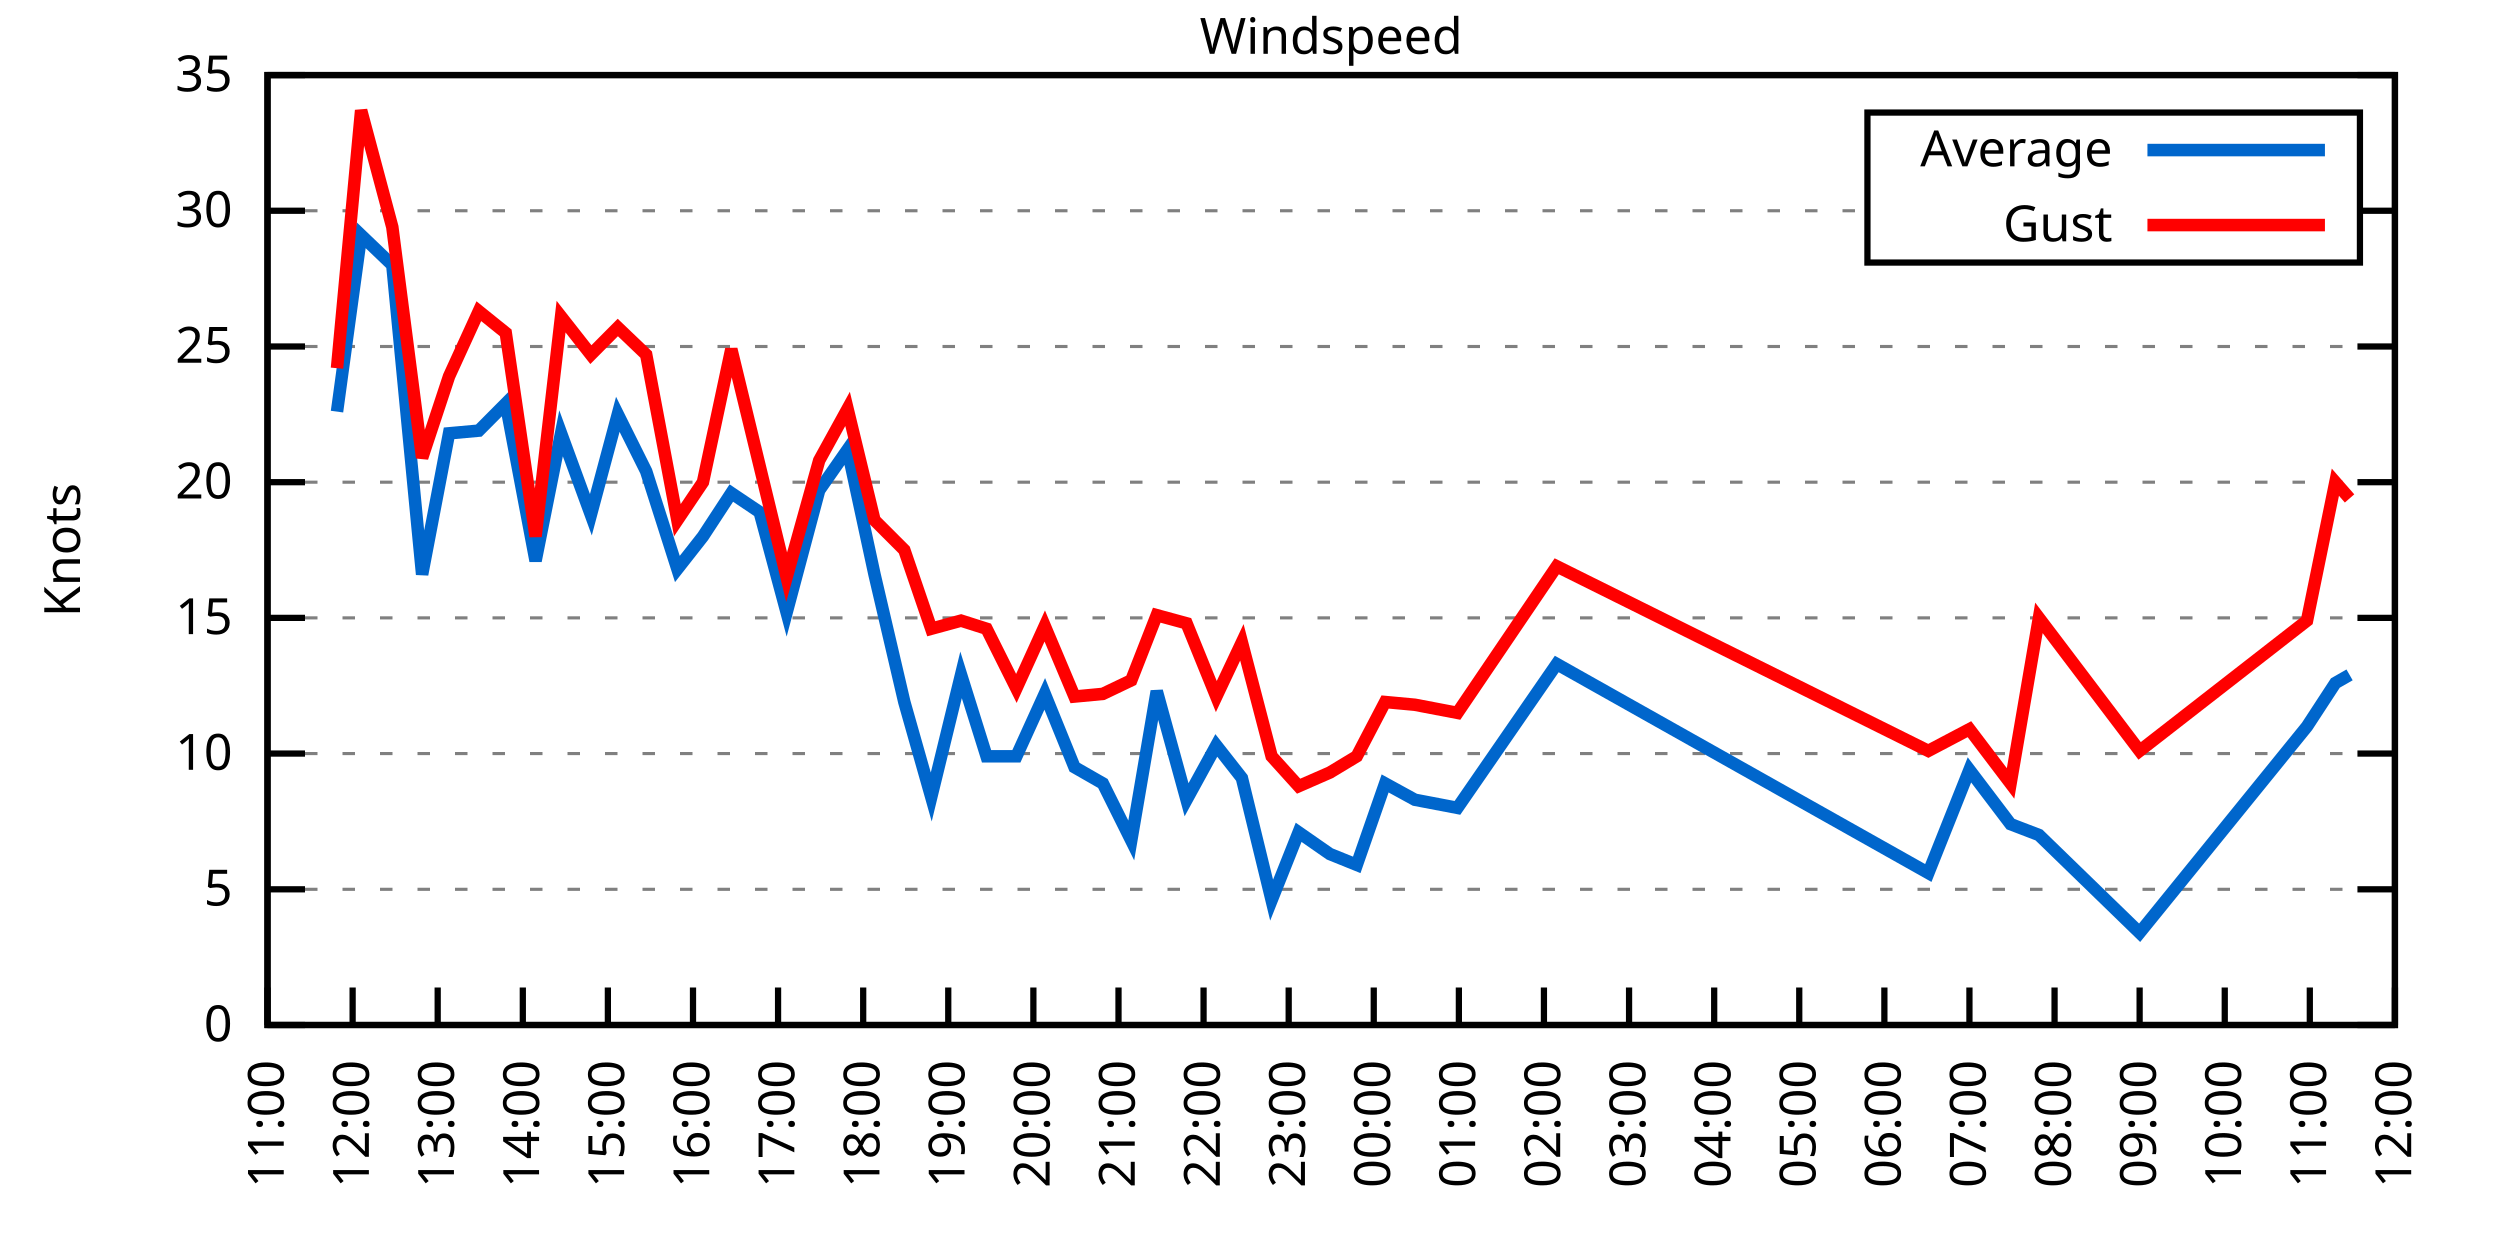
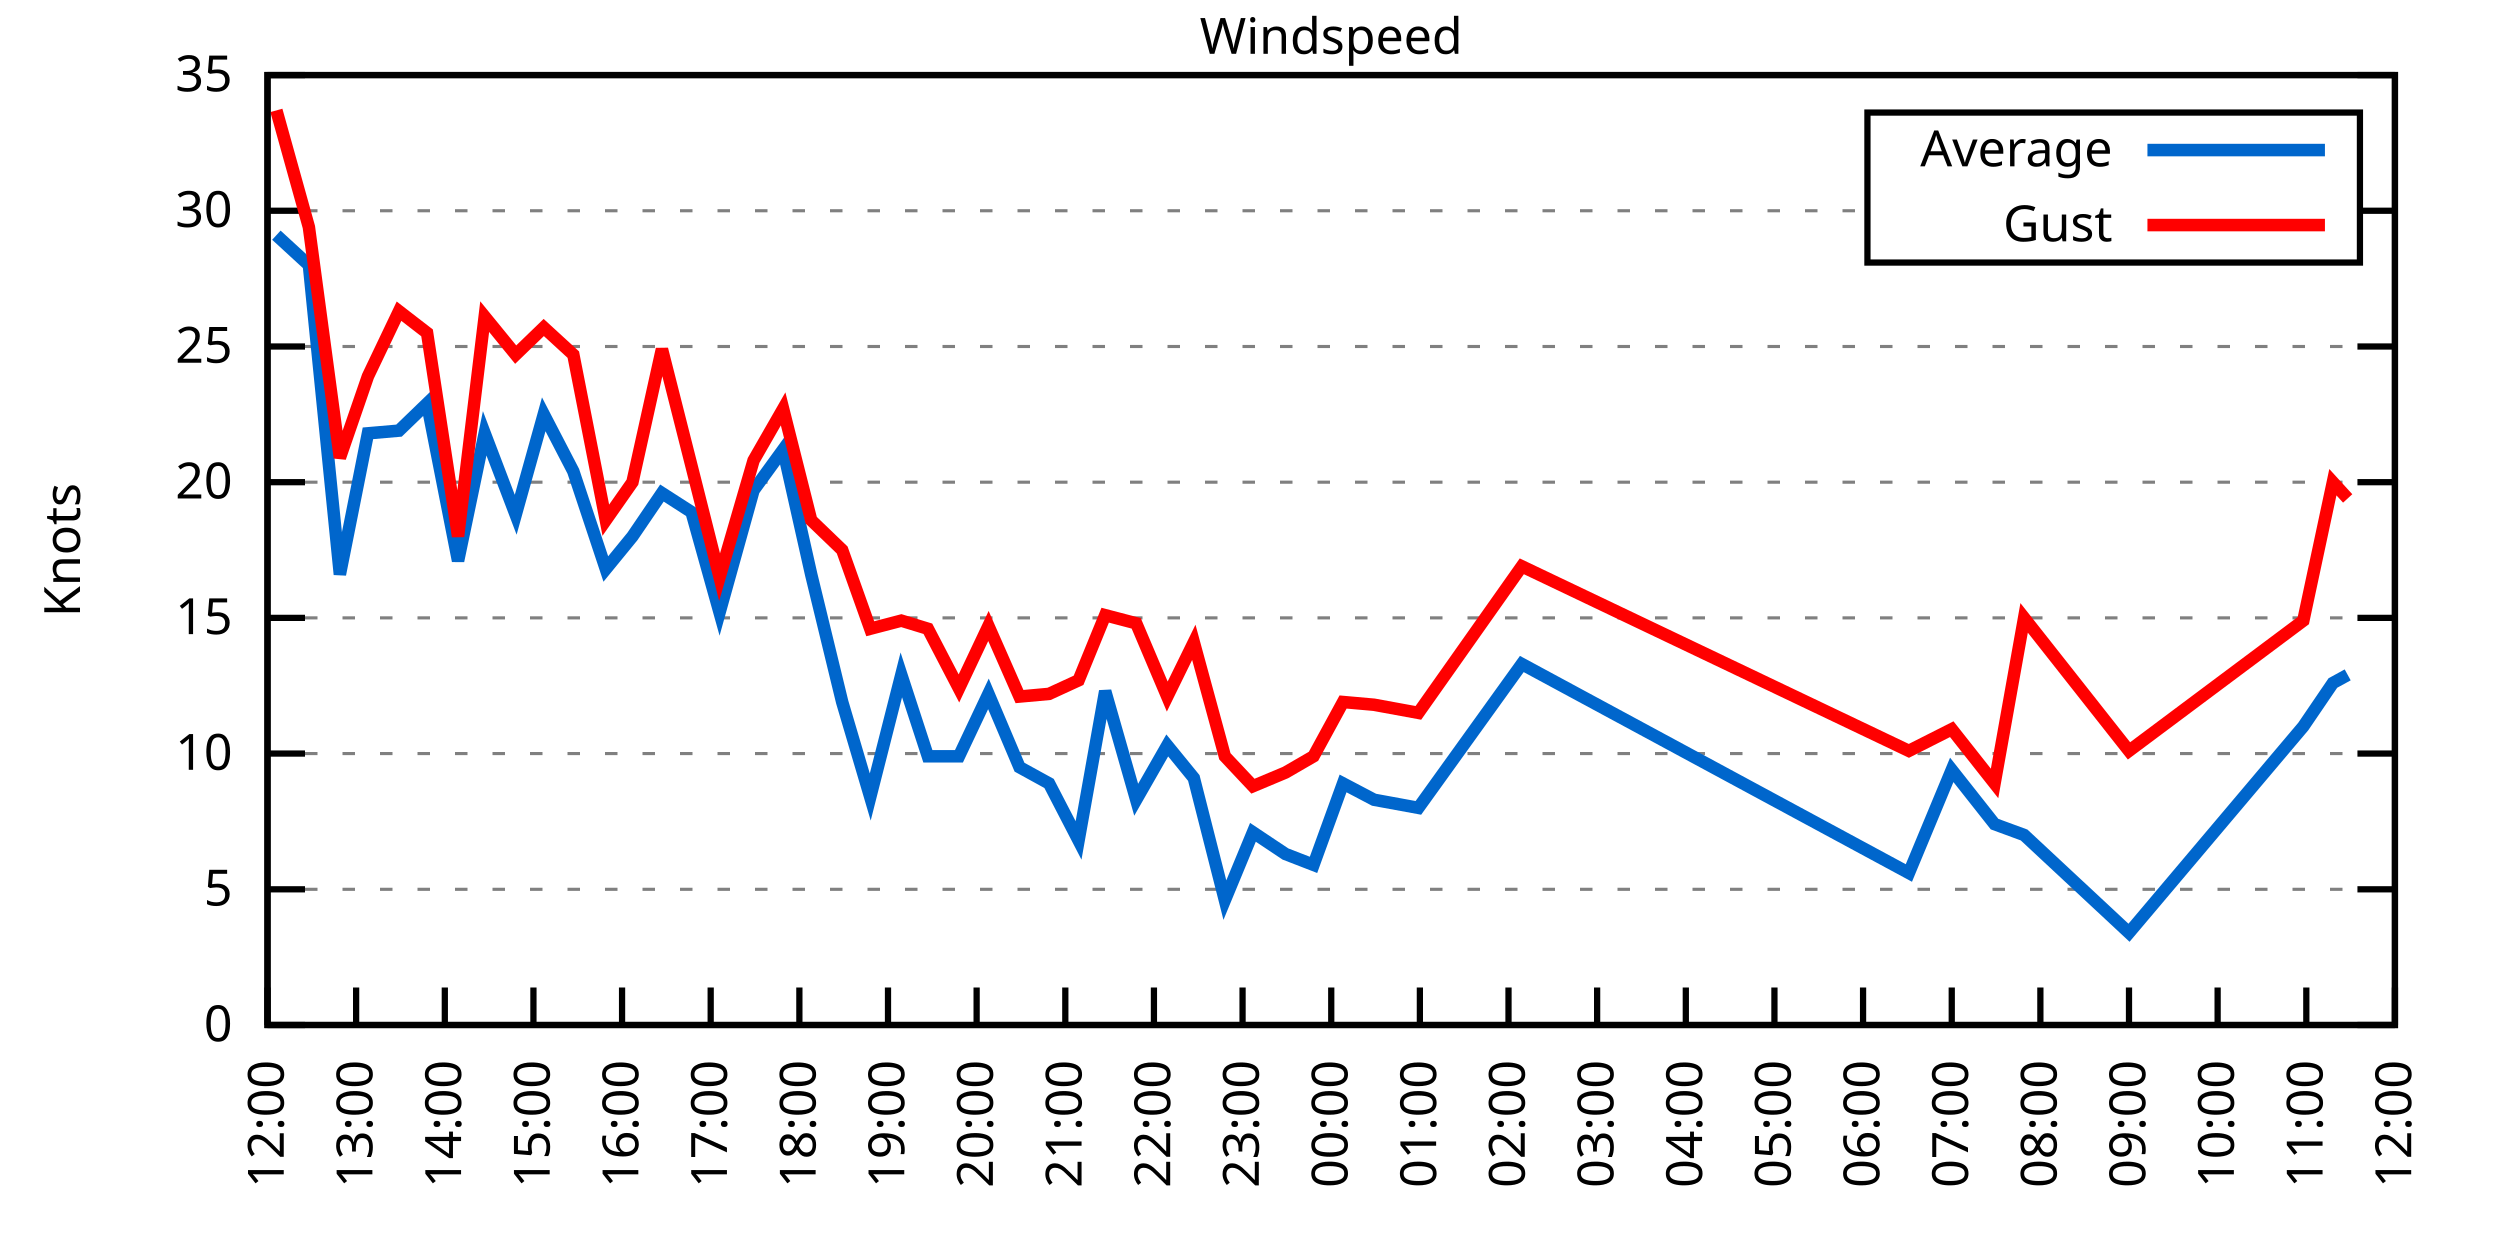
<svg xmlns="http://www.w3.org/2000/svg" xmlns:xlink="http://www.w3.org/1999/xlink" width="400" height="200" viewBox="0 0 400 200">
  <g id="gnuplot_canvas">
    <rect x="0" y="0" width="400" height="200" fill="none" />
    <defs>
      <circle id="gpDot" r="0.5" stroke-width="0.5" stroke="currentColor" />
      <path id="gpPt0" stroke-width="0.333" stroke="currentColor" d="M-1,0 h2 M0,-1 v2" />
      <path id="gpPt1" stroke-width="0.333" stroke="currentColor" d="M-1,-1 L1,1 M1,-1 L-1,1" />
      <path id="gpPt2" stroke-width="0.333" stroke="currentColor" d="M-1,0 L1,0 M0,-1 L0,1 M-1,-1 L1,1 M-1,1 L1,-1" />
      <rect id="gpPt3" stroke-width="0.333" stroke="currentColor" x="-1" y="-1" width="2" height="2" />
      <rect id="gpPt4" stroke-width="0.333" stroke="currentColor" fill="currentColor" x="-1" y="-1" width="2" height="2" />
      <circle id="gpPt5" stroke-width="0.333" stroke="currentColor" cx="0" cy="0" r="1" />
      <use xlink:href="#gpPt5" id="gpPt6" fill="currentColor" stroke="none" />
      <path id="gpPt7" stroke-width="0.333" stroke="currentColor" d="M0,-1.33 L-1.33,0.67 L1.33,0.67 z" />
      <use xlink:href="#gpPt7" id="gpPt8" fill="currentColor" stroke="none" />
      <use xlink:href="#gpPt7" id="gpPt9" stroke="currentColor" transform="rotate(180)" />
      <use xlink:href="#gpPt9" id="gpPt10" fill="currentColor" stroke="none" />
      <use xlink:href="#gpPt3" id="gpPt11" stroke="currentColor" transform="rotate(45)" />
      <use xlink:href="#gpPt11" id="gpPt12" fill="currentColor" stroke="none" />
      <path id="gpPt13" stroke-width="0.333" stroke="currentColor" d="M0,1.330 L1.265,0.411 L0.782,-1.067 L-0.782,-1.076 L-1.265,0.411 z" />
      <use xlink:href="#gpPt13" id="gpPt14" fill="currentColor" stroke="none" />
      <filter id="textbox" filterUnits="objectBoundingBox" x="0" y="0" height="1" width="1">
        <feFlood flood-color="white" flood-opacity="1" result="bgnd" />
        <feComposite in="SourceGraphic" in2="bgnd" operator="atop" />
      </filter>
      <filter id="greybox" filterUnits="objectBoundingBox" x="0" y="0" height="1" width="1">
        <feFlood flood-color="lightgrey" flood-opacity="1" result="grey" />
        <feComposite in="SourceGraphic" in2="grey" operator="atop" />
      </filter>
    </defs>
    <g fill="none" color="white" stroke="currentColor" stroke-width="1.00" stroke-linecap="butt" stroke-linejoin="miter">
</g>
    <g fill="none" color="black" stroke="currentColor" stroke-width="1.00" stroke-linecap="butt" stroke-linejoin="miter">
      <g stroke="none" shape-rendering="crispEdges">
        <polygon fill="rgb(255, 255, 255)" points="42.80,164.00 383.18,164.00 383.18,12.02 42.80,12.02 " />
      </g>
    </g>
    <g fill="none" color="black" stroke="currentColor" stroke-width="1.00" stroke-linecap="butt" stroke-linejoin="miter">
</g>
    <g fill="none" color="black" stroke="black" stroke-width="0.50" stroke-linecap="butt" stroke-linejoin="miter">
</g>
    <g fill="none" color="gray" stroke="currentColor" stroke-width="0.50" stroke-linecap="butt" stroke-linejoin="miter">
      <path stroke="gray" stroke-dasharray="2,4" class="gridline" d="M42.80,164.00 L383.19,164.00  " />
    </g>
    <g fill="none" color="gray" stroke="gray" stroke-width="1.00" stroke-linecap="butt" stroke-linejoin="miter">
</g>
    <g fill="none" color="black" stroke="currentColor" stroke-width="1.00" stroke-linecap="butt" stroke-linejoin="miter">
      <path stroke="black" d="M42.80,164.00 L48.80,164.00 M383.19,164.00 L377.19,164.00  " />
      <g transform="translate(37.20,166.60)" stroke="none" fill="black" font-family="Sans" font-size="8.00" text-anchor="end">
        <text>
          <tspan font-family="Sans"> 0</tspan>
        </text>
      </g>
    </g>
    <g fill="none" color="black" stroke="currentColor" stroke-width="1.00" stroke-linecap="butt" stroke-linejoin="miter">
</g>
    <g fill="none" color="black" stroke="black" stroke-width="0.50" stroke-linecap="butt" stroke-linejoin="miter">
</g>
    <g fill="none" color="gray" stroke="currentColor" stroke-width="0.50" stroke-linecap="butt" stroke-linejoin="miter">
      <path stroke="gray" stroke-dasharray="2,4" class="gridline" d="M42.80,142.29 L383.19,142.29  " />
    </g>
    <g fill="none" color="gray" stroke="gray" stroke-width="1.00" stroke-linecap="butt" stroke-linejoin="miter">
</g>
    <g fill="none" color="black" stroke="currentColor" stroke-width="1.00" stroke-linecap="butt" stroke-linejoin="miter">
      <path stroke="black" d="M42.80,142.29 L48.80,142.29 M383.19,142.29 L377.19,142.29  " />
      <g transform="translate(37.20,144.89)" stroke="none" fill="black" font-family="Sans" font-size="8.00" text-anchor="end">
        <text>
          <tspan font-family="Sans"> 5</tspan>
        </text>
      </g>
    </g>
    <g fill="none" color="black" stroke="currentColor" stroke-width="1.00" stroke-linecap="butt" stroke-linejoin="miter">
</g>
    <g fill="none" color="black" stroke="black" stroke-width="0.50" stroke-linecap="butt" stroke-linejoin="miter">
</g>
    <g fill="none" color="gray" stroke="currentColor" stroke-width="0.50" stroke-linecap="butt" stroke-linejoin="miter">
      <path stroke="gray" stroke-dasharray="2,4" class="gridline" d="M42.80,120.57 L383.19,120.57  " />
    </g>
    <g fill="none" color="gray" stroke="gray" stroke-width="1.00" stroke-linecap="butt" stroke-linejoin="miter">
</g>
    <g fill="none" color="black" stroke="currentColor" stroke-width="1.00" stroke-linecap="butt" stroke-linejoin="miter">
      <path stroke="black" d="M42.80,120.57 L48.80,120.57 M383.19,120.57 L377.19,120.57  " />
      <g transform="translate(37.20,123.17)" stroke="none" fill="black" font-family="Sans" font-size="8.00" text-anchor="end">
        <text>
          <tspan font-family="Sans"> 10</tspan>
        </text>
      </g>
    </g>
    <g fill="none" color="black" stroke="currentColor" stroke-width="1.00" stroke-linecap="butt" stroke-linejoin="miter">
</g>
    <g fill="none" color="black" stroke="black" stroke-width="0.50" stroke-linecap="butt" stroke-linejoin="miter">
</g>
    <g fill="none" color="gray" stroke="currentColor" stroke-width="0.50" stroke-linecap="butt" stroke-linejoin="miter">
      <path stroke="gray" stroke-dasharray="2,4" class="gridline" d="M42.80,98.86 L383.19,98.86  " />
    </g>
    <g fill="none" color="gray" stroke="gray" stroke-width="1.00" stroke-linecap="butt" stroke-linejoin="miter">
</g>
    <g fill="none" color="black" stroke="currentColor" stroke-width="1.00" stroke-linecap="butt" stroke-linejoin="miter">
      <path stroke="black" d="M42.80,98.86 L48.80,98.86 M383.19,98.86 L377.19,98.86  " />
      <g transform="translate(37.20,101.46)" stroke="none" fill="black" font-family="Sans" font-size="8.00" text-anchor="end">
        <text>
          <tspan font-family="Sans"> 15</tspan>
        </text>
      </g>
    </g>
    <g fill="none" color="black" stroke="currentColor" stroke-width="1.00" stroke-linecap="butt" stroke-linejoin="miter">
</g>
    <g fill="none" color="black" stroke="black" stroke-width="0.50" stroke-linecap="butt" stroke-linejoin="miter">
</g>
    <g fill="none" color="gray" stroke="currentColor" stroke-width="0.50" stroke-linecap="butt" stroke-linejoin="miter">
      <path stroke="gray" stroke-dasharray="2,4" class="gridline" d="M42.80,77.15 L383.19,77.15  " />
    </g>
    <g fill="none" color="gray" stroke="gray" stroke-width="1.00" stroke-linecap="butt" stroke-linejoin="miter">
</g>
    <g fill="none" color="black" stroke="currentColor" stroke-width="1.00" stroke-linecap="butt" stroke-linejoin="miter">
      <path stroke="black" d="M42.80,77.15 L48.80,77.15 M383.19,77.15 L377.19,77.15  " />
      <g transform="translate(37.20,79.75)" stroke="none" fill="black" font-family="Sans" font-size="8.00" text-anchor="end">
        <text>
          <tspan font-family="Sans"> 20</tspan>
        </text>
      </g>
    </g>
    <g fill="none" color="black" stroke="currentColor" stroke-width="1.00" stroke-linecap="butt" stroke-linejoin="miter">
</g>
    <g fill="none" color="black" stroke="black" stroke-width="0.50" stroke-linecap="butt" stroke-linejoin="miter">
</g>
    <g fill="none" color="gray" stroke="currentColor" stroke-width="0.50" stroke-linecap="butt" stroke-linejoin="miter">
      <path stroke="gray" stroke-dasharray="2,4" class="gridline" d="M42.80,55.44 L383.19,55.44  " />
    </g>
    <g fill="none" color="gray" stroke="gray" stroke-width="1.00" stroke-linecap="butt" stroke-linejoin="miter">
</g>
    <g fill="none" color="black" stroke="currentColor" stroke-width="1.00" stroke-linecap="butt" stroke-linejoin="miter">
      <path stroke="black" d="M42.80,55.44 L48.80,55.44 M383.19,55.44 L377.19,55.44  " />
      <g transform="translate(37.20,58.04)" stroke="none" fill="black" font-family="Sans" font-size="8.00" text-anchor="end">
        <text>
          <tspan font-family="Sans"> 25</tspan>
        </text>
      </g>
    </g>
    <g fill="none" color="black" stroke="currentColor" stroke-width="1.00" stroke-linecap="butt" stroke-linejoin="miter">
</g>
    <g fill="none" color="black" stroke="black" stroke-width="0.50" stroke-linecap="butt" stroke-linejoin="miter">
</g>
    <g fill="none" color="gray" stroke="currentColor" stroke-width="0.50" stroke-linecap="butt" stroke-linejoin="miter">
      <path stroke="gray" stroke-dasharray="2,4" class="gridline" d="M42.80,33.72 L298.79,33.72 M377.59,33.72 L383.19,33.72  " />
    </g>
    <g fill="none" color="gray" stroke="gray" stroke-width="1.00" stroke-linecap="butt" stroke-linejoin="miter">
</g>
    <g fill="none" color="black" stroke="currentColor" stroke-width="1.00" stroke-linecap="butt" stroke-linejoin="miter">
      <path stroke="black" d="M42.80,33.72 L48.80,33.72 M383.19,33.72 L377.19,33.72  " />
      <g transform="translate(37.20,36.32)" stroke="none" fill="black" font-family="Sans" font-size="8.00" text-anchor="end">
        <text>
          <tspan font-family="Sans"> 30</tspan>
        </text>
      </g>
    </g>
    <g fill="none" color="black" stroke="currentColor" stroke-width="1.00" stroke-linecap="butt" stroke-linejoin="miter">
</g>
    <g fill="none" color="black" stroke="black" stroke-width="0.50" stroke-linecap="butt" stroke-linejoin="miter">
</g>
    <g fill="none" color="gray" stroke="currentColor" stroke-width="0.50" stroke-linecap="butt" stroke-linejoin="miter">
      <path stroke="gray" stroke-dasharray="2,4" class="gridline" d="M42.80,12.01 L383.19,12.01  " />
    </g>
    <g fill="none" color="gray" stroke="gray" stroke-width="1.00" stroke-linecap="butt" stroke-linejoin="miter">
</g>
    <g fill="none" color="black" stroke="currentColor" stroke-width="1.00" stroke-linecap="butt" stroke-linejoin="miter">
      <path stroke="black" d="M42.80,12.01 L48.80,12.01 M383.19,12.01 L377.19,12.01  " />
      <g transform="translate(37.20,14.61)" stroke="none" fill="black" font-family="Sans" font-size="8.00" text-anchor="end">
        <text>
          <tspan font-family="Sans"> 35</tspan>
        </text>
      </g>
    </g>
    <g fill="none" color="black" stroke="currentColor" stroke-width="1.00" stroke-linecap="butt" stroke-linejoin="miter">
      <path stroke="black" d="M42.80,164.00 L42.80,158.00  " />
      <g transform="translate(45.40,169.60) rotate(270.00)" stroke="none" fill="black" font-family="Sans" font-size="8.00" text-anchor="end">
        <text>
-           <tspan font-family="Sans">11:00</tspan>
-         </text>
-       </g>
-     </g>
-     <g fill="none" color="black" stroke="currentColor" stroke-width="1.00" stroke-linecap="butt" stroke-linejoin="miter">
-       <path stroke="black" d="M56.42,164.00 L56.42,158.00  " />
-       <g transform="translate(59.02,169.60) rotate(270.00)" stroke="none" fill="black" font-family="Sans" font-size="8.00" text-anchor="end">
-         <text>
          <tspan font-family="Sans">12:00</tspan>
        </text>
      </g>
    </g>
    <g fill="none" color="black" stroke="currentColor" stroke-width="1.00" stroke-linecap="butt" stroke-linejoin="miter">
-       <path stroke="black" d="M70.03,164.00 L70.03,158.00  " />
-       <g transform="translate(72.63,169.60) rotate(270.00)" stroke="none" fill="black" font-family="Sans" font-size="8.00" text-anchor="end">
+       <path stroke="black" d="M56.98,164.00 L56.98,158.00  " />
+       <g transform="translate(59.58,169.60) rotate(270.00)" stroke="none" fill="black" font-family="Sans" font-size="8.00" text-anchor="end">
        <text>
          <tspan font-family="Sans">13:00</tspan>
        </text>
      </g>
    </g>
    <g fill="none" color="black" stroke="currentColor" stroke-width="1.00" stroke-linecap="butt" stroke-linejoin="miter">
-       <path stroke="black" d="M83.65,164.00 L83.65,158.00  " />
-       <g transform="translate(86.25,169.60) rotate(270.00)" stroke="none" fill="black" font-family="Sans" font-size="8.00" text-anchor="end">
+       <path stroke="black" d="M71.17,164.00 L71.17,158.00  " />
+       <g transform="translate(73.77,169.60) rotate(270.00)" stroke="none" fill="black" font-family="Sans" font-size="8.00" text-anchor="end">
        <text>
          <tspan font-family="Sans">14:00</tspan>
        </text>
      </g>
    </g>
    <g fill="none" color="black" stroke="currentColor" stroke-width="1.00" stroke-linecap="butt" stroke-linejoin="miter">
-       <path stroke="black" d="M97.26,164.00 L97.26,158.00  " />
-       <g transform="translate(99.86,169.60) rotate(270.00)" stroke="none" fill="black" font-family="Sans" font-size="8.00" text-anchor="end">
+       <path stroke="black" d="M85.35,164.00 L85.35,158.00  " />
+       <g transform="translate(87.95,169.60) rotate(270.00)" stroke="none" fill="black" font-family="Sans" font-size="8.00" text-anchor="end">
        <text>
          <tspan font-family="Sans">15:00</tspan>
        </text>
      </g>
    </g>
    <g fill="none" color="black" stroke="currentColor" stroke-width="1.00" stroke-linecap="butt" stroke-linejoin="miter">
-       <path stroke="black" d="M110.88,164.00 L110.88,158.00  " />
-       <g transform="translate(113.48,169.60) rotate(270.00)" stroke="none" fill="black" font-family="Sans" font-size="8.00" text-anchor="end">
+       <path stroke="black" d="M99.53,164.00 L99.53,158.00  " />
+       <g transform="translate(102.13,169.60) rotate(270.00)" stroke="none" fill="black" font-family="Sans" font-size="8.00" text-anchor="end">
        <text>
          <tspan font-family="Sans">16:00</tspan>
        </text>
      </g>
    </g>
    <g fill="none" color="black" stroke="currentColor" stroke-width="1.00" stroke-linecap="butt" stroke-linejoin="miter">
-       <path stroke="black" d="M124.49,164.00 L124.49,158.00  " />
-       <g transform="translate(127.09,169.60) rotate(270.00)" stroke="none" fill="black" font-family="Sans" font-size="8.00" text-anchor="end">
+       <path stroke="black" d="M113.71,164.00 L113.71,158.00  " />
+       <g transform="translate(116.31,169.60) rotate(270.00)" stroke="none" fill="black" font-family="Sans" font-size="8.00" text-anchor="end">
        <text>
          <tspan font-family="Sans">17:00</tspan>
        </text>
      </g>
    </g>
    <g fill="none" color="black" stroke="currentColor" stroke-width="1.00" stroke-linecap="butt" stroke-linejoin="miter">
-       <path stroke="black" d="M138.11,164.00 L138.11,158.00  " />
-       <g transform="translate(140.71,169.60) rotate(270.00)" stroke="none" fill="black" font-family="Sans" font-size="8.00" text-anchor="end">
+       <path stroke="black" d="M127.90,164.00 L127.90,158.00  " />
+       <g transform="translate(130.50,169.60) rotate(270.00)" stroke="none" fill="black" font-family="Sans" font-size="8.00" text-anchor="end">
        <text>
          <tspan font-family="Sans">18:00</tspan>
        </text>
      </g>
    </g>
    <g fill="none" color="black" stroke="currentColor" stroke-width="1.00" stroke-linecap="butt" stroke-linejoin="miter">
-       <path stroke="black" d="M151.72,164.00 L151.72,158.00  " />
-       <g transform="translate(154.32,169.60) rotate(270.00)" stroke="none" fill="black" font-family="Sans" font-size="8.00" text-anchor="end">
+       <path stroke="black" d="M142.08,164.00 L142.08,158.00  " />
+       <g transform="translate(144.68,169.60) rotate(270.00)" stroke="none" fill="black" font-family="Sans" font-size="8.00" text-anchor="end">
        <text>
          <tspan font-family="Sans">19:00</tspan>
        </text>
      </g>
    </g>
    <g fill="none" color="black" stroke="currentColor" stroke-width="1.00" stroke-linecap="butt" stroke-linejoin="miter">
-       <path stroke="black" d="M165.34,164.00 L165.34,158.00  " />
-       <g transform="translate(167.94,169.60) rotate(270.00)" stroke="none" fill="black" font-family="Sans" font-size="8.00" text-anchor="end">
+       <path stroke="black" d="M156.26,164.00 L156.26,158.00  " />
+       <g transform="translate(158.86,169.60) rotate(270.00)" stroke="none" fill="black" font-family="Sans" font-size="8.00" text-anchor="end">
        <text>
          <tspan font-family="Sans">20:00</tspan>
        </text>
      </g>
    </g>
    <g fill="none" color="black" stroke="currentColor" stroke-width="1.00" stroke-linecap="butt" stroke-linejoin="miter">
-       <path stroke="black" d="M178.96,164.00 L178.96,158.00  " />
-       <g transform="translate(181.56,169.60) rotate(270.00)" stroke="none" fill="black" font-family="Sans" font-size="8.00" text-anchor="end">
+       <path stroke="black" d="M170.45,164.00 L170.45,158.00  " />
+       <g transform="translate(173.05,169.60) rotate(270.00)" stroke="none" fill="black" font-family="Sans" font-size="8.00" text-anchor="end">
        <text>
          <tspan font-family="Sans">21:00</tspan>
        </text>
      </g>
    </g>
    <g fill="none" color="black" stroke="currentColor" stroke-width="1.00" stroke-linecap="butt" stroke-linejoin="miter">
-       <path stroke="black" d="M192.57,164.00 L192.57,158.00  " />
-       <g transform="translate(195.17,169.60) rotate(270.00)" stroke="none" fill="black" font-family="Sans" font-size="8.00" text-anchor="end">
+       <path stroke="black" d="M184.63,164.00 L184.63,158.00  " />
+       <g transform="translate(187.23,169.60) rotate(270.00)" stroke="none" fill="black" font-family="Sans" font-size="8.00" text-anchor="end">
        <text>
          <tspan font-family="Sans">22:00</tspan>
        </text>
      </g>
    </g>
    <g fill="none" color="black" stroke="currentColor" stroke-width="1.00" stroke-linecap="butt" stroke-linejoin="miter">
-       <path stroke="black" d="M206.19,164.00 L206.19,158.00  " />
-       <g transform="translate(208.79,169.60) rotate(270.00)" stroke="none" fill="black" font-family="Sans" font-size="8.00" text-anchor="end">
+       <path stroke="black" d="M198.81,164.00 L198.81,158.00  " />
+       <g transform="translate(201.41,169.60) rotate(270.00)" stroke="none" fill="black" font-family="Sans" font-size="8.00" text-anchor="end">
        <text>
          <tspan font-family="Sans">23:00</tspan>
        </text>
      </g>
    </g>
    <g fill="none" color="black" stroke="currentColor" stroke-width="1.00" stroke-linecap="butt" stroke-linejoin="miter">
-       <path stroke="black" d="M219.80,164.00 L219.80,158.00  " />
-       <g transform="translate(222.40,169.60) rotate(270.00)" stroke="none" fill="black" font-family="Sans" font-size="8.00" text-anchor="end">
+       <path stroke="black" d="M213.00,164.00 L213.00,158.00  " />
+       <g transform="translate(215.60,169.60) rotate(270.00)" stroke="none" fill="black" font-family="Sans" font-size="8.00" text-anchor="end">
        <text>
          <tspan font-family="Sans">00:00</tspan>
        </text>
      </g>
    </g>
    <g fill="none" color="black" stroke="currentColor" stroke-width="1.00" stroke-linecap="butt" stroke-linejoin="miter">
-       <path stroke="black" d="M233.42,164.00 L233.42,158.00  " />
-       <g transform="translate(236.02,169.60) rotate(270.00)" stroke="none" fill="black" font-family="Sans" font-size="8.00" text-anchor="end">
+       <path stroke="black" d="M227.18,164.00 L227.18,158.00  " />
+       <g transform="translate(229.78,169.60) rotate(270.00)" stroke="none" fill="black" font-family="Sans" font-size="8.00" text-anchor="end">
        <text>
          <tspan font-family="Sans">01:00</tspan>
        </text>
      </g>
    </g>
    <g fill="none" color="black" stroke="currentColor" stroke-width="1.00" stroke-linecap="butt" stroke-linejoin="miter">
-       <path stroke="black" d="M247.03,164.00 L247.03,158.00  " />
-       <g transform="translate(249.63,169.60) rotate(270.00)" stroke="none" fill="black" font-family="Sans" font-size="8.00" text-anchor="end">
+       <path stroke="black" d="M241.36,164.00 L241.36,158.00  " />
+       <g transform="translate(243.96,169.60) rotate(270.00)" stroke="none" fill="black" font-family="Sans" font-size="8.00" text-anchor="end">
        <text>
          <tspan font-family="Sans">02:00</tspan>
        </text>
      </g>
    </g>
    <g fill="none" color="black" stroke="currentColor" stroke-width="1.00" stroke-linecap="butt" stroke-linejoin="miter">
-       <path stroke="black" d="M260.65,164.00 L260.65,158.00  " />
-       <g transform="translate(263.25,169.60) rotate(270.00)" stroke="none" fill="black" font-family="Sans" font-size="8.00" text-anchor="end">
+       <path stroke="black" d="M255.54,164.00 L255.54,158.00  " />
+       <g transform="translate(258.14,169.60) rotate(270.00)" stroke="none" fill="black" font-family="Sans" font-size="8.00" text-anchor="end">
        <text>
          <tspan font-family="Sans">03:00</tspan>
        </text>
      </g>
    </g>
    <g fill="none" color="black" stroke="currentColor" stroke-width="1.00" stroke-linecap="butt" stroke-linejoin="miter">
-       <path stroke="black" d="M274.27,164.00 L274.27,158.00  " />
-       <g transform="translate(276.87,169.60) rotate(270.00)" stroke="none" fill="black" font-family="Sans" font-size="8.00" text-anchor="end">
+       <path stroke="black" d="M269.73,164.00 L269.73,158.00  " />
+       <g transform="translate(272.33,169.60) rotate(270.00)" stroke="none" fill="black" font-family="Sans" font-size="8.00" text-anchor="end">
        <text>
          <tspan font-family="Sans">04:00</tspan>
        </text>
      </g>
    </g>
    <g fill="none" color="black" stroke="currentColor" stroke-width="1.00" stroke-linecap="butt" stroke-linejoin="miter">
-       <path stroke="black" d="M287.88,164.00 L287.88,158.00  " />
-       <g transform="translate(290.48,169.60) rotate(270.00)" stroke="none" fill="black" font-family="Sans" font-size="8.00" text-anchor="end">
+       <path stroke="black" d="M283.91,164.00 L283.91,158.00  " />
+       <g transform="translate(286.51,169.60) rotate(270.00)" stroke="none" fill="black" font-family="Sans" font-size="8.00" text-anchor="end">
        <text>
          <tspan font-family="Sans">05:00</tspan>
        </text>
      </g>
    </g>
    <g fill="none" color="black" stroke="currentColor" stroke-width="1.00" stroke-linecap="butt" stroke-linejoin="miter">
-       <path stroke="black" d="M301.50,164.00 L301.50,158.00  " />
-       <g transform="translate(304.10,169.60) rotate(270.00)" stroke="none" fill="black" font-family="Sans" font-size="8.00" text-anchor="end">
+       <path stroke="black" d="M298.09,164.00 L298.09,158.00  " />
+       <g transform="translate(300.69,169.60) rotate(270.00)" stroke="none" fill="black" font-family="Sans" font-size="8.00" text-anchor="end">
        <text>
          <tspan font-family="Sans">06:00</tspan>
        </text>
      </g>
    </g>
    <g fill="none" color="black" stroke="currentColor" stroke-width="1.00" stroke-linecap="butt" stroke-linejoin="miter">
-       <path stroke="black" d="M315.11,164.00 L315.11,158.00  " />
-       <g transform="translate(317.71,169.60) rotate(270.00)" stroke="none" fill="black" font-family="Sans" font-size="8.00" text-anchor="end">
+       <path stroke="black" d="M312.28,164.00 L312.28,158.00  " />
+       <g transform="translate(314.88,169.60) rotate(270.00)" stroke="none" fill="black" font-family="Sans" font-size="8.00" text-anchor="end">
        <text>
          <tspan font-family="Sans">07:00</tspan>
        </text>
      </g>
    </g>
    <g fill="none" color="black" stroke="currentColor" stroke-width="1.00" stroke-linecap="butt" stroke-linejoin="miter">
-       <path stroke="black" d="M328.73,164.00 L328.73,158.00  " />
-       <g transform="translate(331.33,169.60) rotate(270.00)" stroke="none" fill="black" font-family="Sans" font-size="8.00" text-anchor="end">
+       <path stroke="black" d="M326.46,164.00 L326.46,158.00  " />
+       <g transform="translate(329.06,169.60) rotate(270.00)" stroke="none" fill="black" font-family="Sans" font-size="8.00" text-anchor="end">
        <text>
          <tspan font-family="Sans">08:00</tspan>
        </text>
      </g>
    </g>
    <g fill="none" color="black" stroke="currentColor" stroke-width="1.00" stroke-linecap="butt" stroke-linejoin="miter">
-       <path stroke="black" d="M342.34,164.00 L342.34,158.00  " />
-       <g transform="translate(344.94,169.60) rotate(270.00)" stroke="none" fill="black" font-family="Sans" font-size="8.00" text-anchor="end">
+       <path stroke="black" d="M340.64,164.00 L340.64,158.00  " />
+       <g transform="translate(343.24,169.60) rotate(270.00)" stroke="none" fill="black" font-family="Sans" font-size="8.00" text-anchor="end">
        <text>
          <tspan font-family="Sans">09:00</tspan>
        </text>
      </g>
    </g>
    <g fill="none" color="black" stroke="currentColor" stroke-width="1.00" stroke-linecap="butt" stroke-linejoin="miter">
-       <path stroke="black" d="M355.96,164.00 L355.96,158.00  " />
-       <g transform="translate(358.56,169.60) rotate(270.00)" stroke="none" fill="black" font-family="Sans" font-size="8.00" text-anchor="end">
+       <path stroke="black" d="M354.82,164.00 L354.82,158.00  " />
+       <g transform="translate(357.42,169.60) rotate(270.00)" stroke="none" fill="black" font-family="Sans" font-size="8.00" text-anchor="end">
        <text>
          <tspan font-family="Sans">10:00</tspan>
        </text>
      </g>
    </g>
    <g fill="none" color="black" stroke="currentColor" stroke-width="1.00" stroke-linecap="butt" stroke-linejoin="miter">
-       <path stroke="black" d="M369.57,164.00 L369.57,158.00  " />
-       <g transform="translate(372.17,169.60) rotate(270.00)" stroke="none" fill="black" font-family="Sans" font-size="8.00" text-anchor="end">
+       <path stroke="black" d="M369.01,164.00 L369.01,158.00  " />
+       <g transform="translate(371.61,169.60) rotate(270.00)" stroke="none" fill="black" font-family="Sans" font-size="8.00" text-anchor="end">
        <text>
          <tspan font-family="Sans">11:00</tspan>
        </text>
      </g>
    </g>
    <g fill="none" color="black" stroke="currentColor" stroke-width="1.00" stroke-linecap="butt" stroke-linejoin="miter">
      <path stroke="black" d="M383.19,164.00 L383.19,158.00  " />
      <g transform="translate(385.79,169.60) rotate(270.00)" stroke="none" fill="black" font-family="Sans" font-size="8.00" text-anchor="end">
        <text>
          <tspan font-family="Sans">12:00</tspan>
        </text>
      </g>
    </g>
    <g fill="none" color="black" stroke="currentColor" stroke-width="1.00" stroke-linecap="butt" stroke-linejoin="miter">
</g>
    <g fill="none" color="black" stroke="currentColor" stroke-width="1.00" stroke-linecap="butt" stroke-linejoin="miter">
      <path stroke="black" d="M42.80,12.01 L42.80,164.00 L383.19,164.00 L383.19,12.01 L42.80,12.01 Z  " />
    </g>
    <g fill="none" color="black" stroke="currentColor" stroke-width="1.00" stroke-linecap="butt" stroke-linejoin="miter">
</g>
    <g fill="none" color="black" stroke="currentColor" stroke-width="1.00" stroke-linecap="butt" stroke-linejoin="miter">
      <path stroke="black" d="M298.79,42.01 L298.79,18.01 L377.59,18.01 L377.59,42.01 L298.79,42.01 Z  " />
    </g>
    <g id="Windspeed_plot_1">
      <g fill="none" color="white" stroke="black" stroke-width="2.00" stroke-linecap="butt" stroke-linejoin="miter">
</g>
      <g fill="none" color="black" stroke="currentColor" stroke-width="2.00" stroke-linecap="butt" stroke-linejoin="miter">
        <g transform="translate(337.99,26.61)" stroke="none" fill="black" font-family="Sans" font-size="8.00" text-anchor="end">
          <text>
            <tspan font-family="Sans">Average</tspan>
          </text>
        </g>
      </g>
      <g fill="none" color="black" stroke="currentColor" stroke-width="2.00" stroke-linecap="butt" stroke-linejoin="miter">
-         <path stroke="rgb(  0, 102, 204)" d="M343.59,24.01 L371.99,24.01 M53.92,65.86 L57.78,37.63 L62.77,42.41 L67.54,91.91 L71.85,69.33 L76.61,68.90   L80.92,64.56 L85.69,89.74 L89.77,69.33 L94.54,82.36 L98.85,66.29 L103.39,75.41 L108.38,91.04 L112.47,85.83   L117.01,78.89 L121.54,81.93 L125.86,97.99 L131.07,78.45 L135.61,71.94 L139.92,91.91 L144.69,112.32 L149.00,127.52   L153.77,107.98 L157.85,121.01 L162.62,121.01 L167.16,111.02 L171.92,122.75 L176.46,125.35 L181.00,134.47 L185.08,110.59   L189.85,127.96 L194.61,119.27 L198.70,124.48 L203.46,144.02 L207.78,133.17 L212.77,136.64 L217.08,138.38 L221.62,125.35   L226.38,127.96 L233.19,129.26 L249.08,106.24 L308.53,139.68 L315.11,123.18 L321.69,131.86 L326.23,133.60 L342.34,149.24   L369.12,116.23 L373.66,109.28 L375.93,107.98  " />
+         <path stroke="rgb(  0, 102, 204)" d="M343.59,24.01 L371.99,24.01 M44.22,37.63 L49.42,42.41 L54.38,91.91 L58.87,69.33 L63.84,68.90 L68.33,64.56   L73.29,89.74 L77.55,69.33 L82.51,82.36 L87.00,66.29 L91.73,75.41 L96.93,91.04 L101.19,85.83 L105.91,78.89   L110.64,81.93 L115.13,97.99 L120.57,78.45 L125.30,71.94 L129.79,91.91 L134.75,112.32 L139.24,127.52 L144.21,107.98   L148.46,121.01 L153.43,121.01 L158.15,111.02 L163.12,122.75 L167.85,125.35 L172.57,134.47 L176.83,110.59 L181.79,127.96   L186.76,119.27 L191.01,124.48 L195.98,144.02 L200.47,133.17 L205.67,136.64 L210.16,138.38 L214.89,125.35 L219.85,127.96   L226.94,129.26 L243.49,106.24 L305.42,139.68 L312.28,123.18 L319.13,131.86 L323.86,133.60 L340.64,149.24 L368.53,116.23   L373.26,109.28 L375.63,107.98  " />
      </g>
    </g>
    <g id="Windspeed_plot_2">
      <g fill="none" color="black" stroke="currentColor" stroke-width="2.00" stroke-linecap="butt" stroke-linejoin="miter">
        <g transform="translate(337.99,38.61)" stroke="none" fill="black" font-family="Sans" font-size="8.00" text-anchor="end">
          <text>
            <tspan font-family="Sans">Gust</tspan>
          </text>
        </g>
      </g>
      <g fill="none" color="black" stroke="currentColor" stroke-width="2.00" stroke-linecap="butt" stroke-linejoin="miter">
-         <path stroke="rgb(255,   0,   0)" d="M343.59,36.01 L371.99,36.01 M53.92,58.91 L57.78,17.66 L62.77,36.33 L67.54,73.24 L71.85,60.21 L76.61,49.79   L80.92,53.26 L85.69,85.83 L89.77,50.66 L94.54,56.74 L98.85,52.40 L103.39,56.74 L108.38,83.23 L112.47,77.15   L117.01,55.87 L121.54,74.54 L125.86,92.35 L131.07,73.67 L135.61,65.42 L139.92,83.23 L144.69,88.00 L149.00,100.60   L153.77,99.30 L157.85,100.60 L162.62,110.15 L167.16,100.16 L171.92,111.45 L176.46,111.02 L181.00,108.85 L185.08,98.43   L189.85,99.73 L194.61,111.45 L198.70,102.77 L203.46,121.01 L207.78,125.79 L212.77,123.61 L217.08,121.01 L221.62,112.32   L226.38,112.76 L233.19,114.06 L249.08,90.61 L308.53,120.14 L315.11,116.67 L321.69,125.35 L326.23,98.86 L342.34,120.14   L369.12,99.30 L373.66,77.15 L375.93,79.75  " />
+         <path stroke="rgb(255,   0,   0)" d="M343.59,36.01 L371.99,36.01 M44.22,17.66 L49.42,36.33 L54.38,73.24 L58.87,60.21 L63.84,49.79 L68.33,53.26   L73.29,85.83 L77.55,50.66 L82.51,56.74 L87.00,52.40 L91.73,56.74 L96.93,83.23 L101.19,77.15 L105.91,55.87   L110.64,74.54 L115.13,92.35 L120.57,73.67 L125.30,65.42 L129.79,83.23 L134.75,88.00 L139.24,100.60 L144.21,99.30   L148.46,100.60 L153.43,110.15 L158.15,100.16 L163.12,111.45 L167.85,111.02 L172.57,108.85 L176.83,98.43 L181.79,99.73   L186.76,111.45 L191.01,102.77 L195.98,121.01 L200.47,125.79 L205.67,123.61 L210.16,121.01 L214.89,112.32 L219.85,112.76   L226.94,114.06 L243.49,90.61 L305.42,120.14 L312.28,116.67 L319.13,125.35 L323.86,98.86 L340.64,120.14 L368.53,99.30   L373.26,77.15 L375.63,79.75  " />
      </g>
    </g>
    <g fill="none" color="black" stroke="currentColor" stroke-width="2.00" stroke-linecap="butt" stroke-linejoin="miter">
</g>
    <g fill="none" color="black" stroke="black" stroke-width="1.00" stroke-linecap="butt" stroke-linejoin="miter">
</g>
    <g fill="none" color="black" stroke="currentColor" stroke-width="1.00" stroke-linecap="butt" stroke-linejoin="miter">
      <path stroke="black" d="M42.80,12.01 L42.80,164.00 L383.19,164.00 L383.19,12.01 L42.80,12.01 Z  " />
      <g transform="translate(12.80,88.01) rotate(270.00)" stroke="none" fill="black" font-family="Sans" font-size="8.00" text-anchor="middle">
        <text>
          <tspan font-family="Sans">Knots</tspan>
        </text>
      </g>
    </g>
    <g fill="none" color="black" stroke="currentColor" stroke-width="1.00" stroke-linecap="butt" stroke-linejoin="miter">
</g>
    <g fill="none" color="black" stroke="currentColor" stroke-width="1.00" stroke-linecap="butt" stroke-linejoin="miter">
      <g transform="translate(212.99,8.61)" stroke="none" fill="black" font-family="Sans" font-size="8.00" text-anchor="middle">
        <text>
          <tspan font-family="Sans">Windspeed</tspan>
        </text>
      </g>
    </g>
    <g fill="none" color="black" stroke="currentColor" stroke-width="1.00" stroke-linecap="butt" stroke-linejoin="miter">
</g>
  </g>
</svg>
